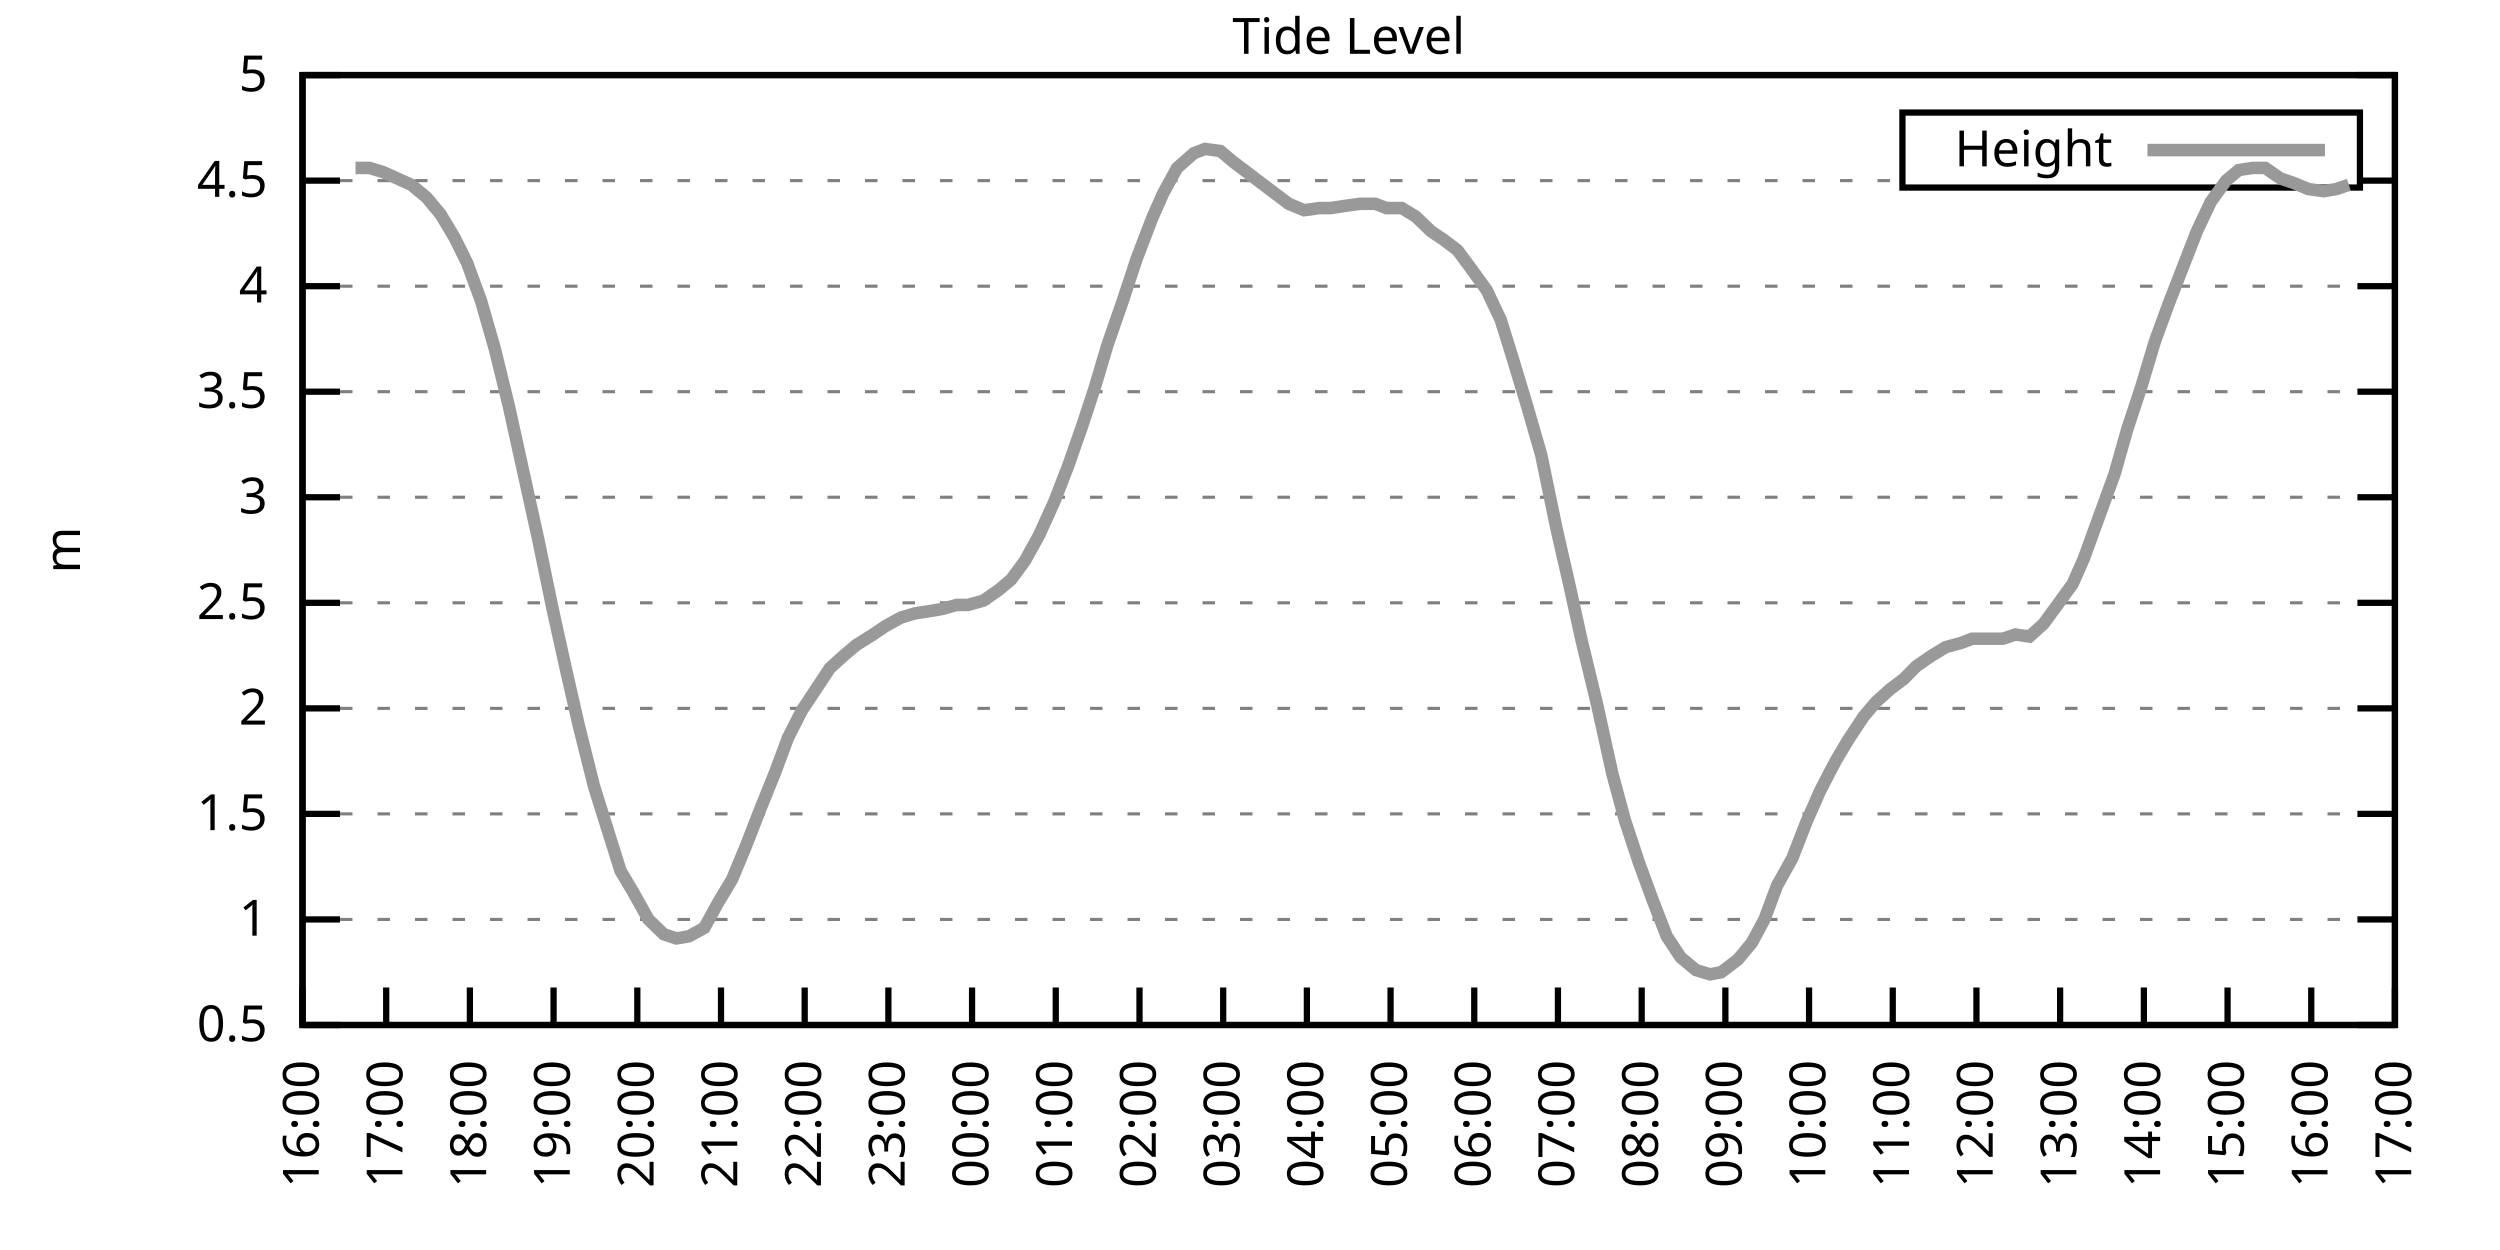
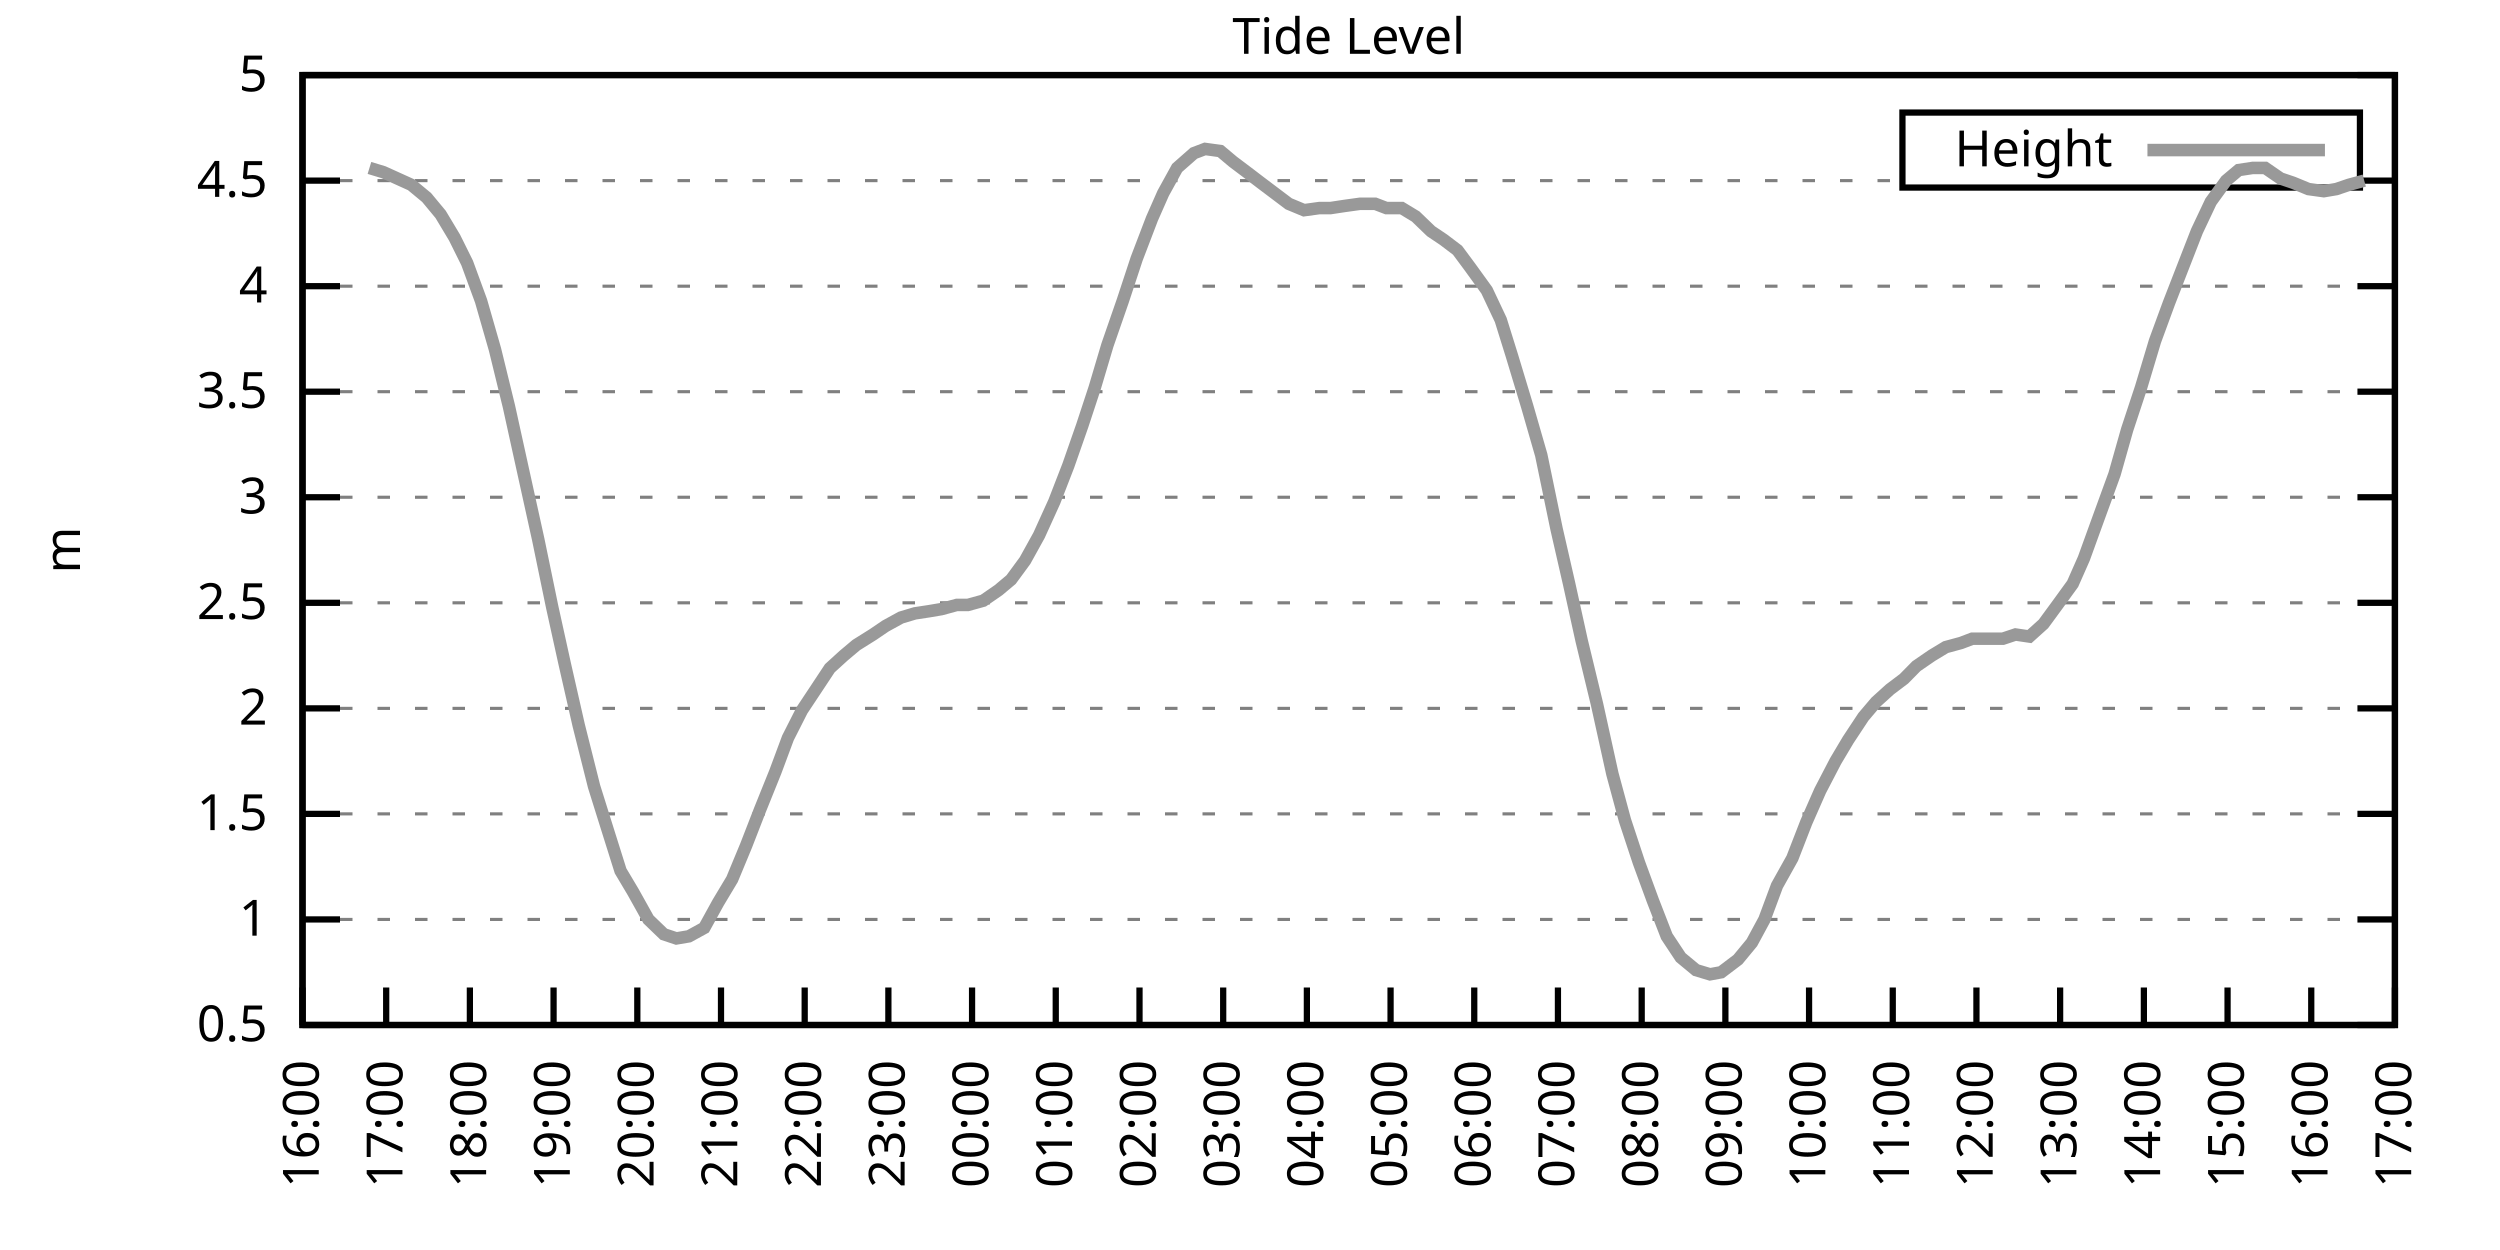
<svg xmlns="http://www.w3.org/2000/svg" xmlns:xlink="http://www.w3.org/1999/xlink" width="400" height="200" viewBox="0 0 400 200">
  <g id="gnuplot_canvas">
    <rect x="0" y="0" width="400" height="200" fill="none" />
    <defs>
      <circle id="gpDot" r="0.5" stroke-width="0.5" stroke="currentColor" />
      <path id="gpPt0" stroke-width="0.333" stroke="currentColor" d="M-1,0 h2 M0,-1 v2" />
      <path id="gpPt1" stroke-width="0.333" stroke="currentColor" d="M-1,-1 L1,1 M1,-1 L-1,1" />
      <path id="gpPt2" stroke-width="0.333" stroke="currentColor" d="M-1,0 L1,0 M0,-1 L0,1 M-1,-1 L1,1 M-1,1 L1,-1" />
      <rect id="gpPt3" stroke-width="0.333" stroke="currentColor" x="-1" y="-1" width="2" height="2" />
      <rect id="gpPt4" stroke-width="0.333" stroke="currentColor" fill="currentColor" x="-1" y="-1" width="2" height="2" />
      <circle id="gpPt5" stroke-width="0.333" stroke="currentColor" cx="0" cy="0" r="1" />
      <use xlink:href="#gpPt5" id="gpPt6" fill="currentColor" stroke="none" />
      <path id="gpPt7" stroke-width="0.333" stroke="currentColor" d="M0,-1.33 L-1.33,0.67 L1.33,0.67 z" />
      <use xlink:href="#gpPt7" id="gpPt8" fill="currentColor" stroke="none" />
      <use xlink:href="#gpPt7" id="gpPt9" stroke="currentColor" transform="rotate(180)" />
      <use xlink:href="#gpPt9" id="gpPt10" fill="currentColor" stroke="none" />
      <use xlink:href="#gpPt3" id="gpPt11" stroke="currentColor" transform="rotate(45)" />
      <use xlink:href="#gpPt11" id="gpPt12" fill="currentColor" stroke="none" />
      <path id="gpPt13" stroke-width="0.333" stroke="currentColor" d="M0,1.330 L1.265,0.411 L0.782,-1.067 L-0.782,-1.076 L-1.265,0.411 z" />
      <use xlink:href="#gpPt13" id="gpPt14" fill="currentColor" stroke="none" />
      <filter id="textbox" filterUnits="objectBoundingBox" x="0" y="0" height="1" width="1">
        <feFlood flood-color="white" flood-opacity="1" result="bgnd" />
        <feComposite in="SourceGraphic" in2="bgnd" operator="atop" />
      </filter>
      <filter id="greybox" filterUnits="objectBoundingBox" x="0" y="0" height="1" width="1">
        <feFlood flood-color="lightgrey" flood-opacity="1" result="grey" />
        <feComposite in="SourceGraphic" in2="grey" operator="atop" />
      </filter>
    </defs>
    <g fill="none" color="white" stroke="currentColor" stroke-width="1.00" stroke-linecap="butt" stroke-linejoin="miter">
</g>
    <g fill="none" color="black" stroke="currentColor" stroke-width="1.00" stroke-linecap="butt" stroke-linejoin="miter">
      <g stroke="none" shape-rendering="crispEdges">
        <polygon fill="rgb(255, 255, 255)" points="48.40,164.00 383.18,164.00 383.18,12.02 48.40,12.02 " />
      </g>
    </g>
    <g fill="none" color="black" stroke="currentColor" stroke-width="1.00" stroke-linecap="butt" stroke-linejoin="miter">
</g>
    <g fill="none" color="black" stroke="black" stroke-width="0.50" stroke-linecap="butt" stroke-linejoin="miter">
</g>
    <g fill="none" color="gray" stroke="currentColor" stroke-width="0.50" stroke-linecap="butt" stroke-linejoin="miter">
      <path stroke="gray" stroke-dasharray="2,4" class="gridline" d="M48.40,164.00 L383.19,164.00  " />
    </g>
    <g fill="none" color="gray" stroke="gray" stroke-width="1.00" stroke-linecap="butt" stroke-linejoin="miter">
</g>
    <g fill="none" color="black" stroke="currentColor" stroke-width="1.00" stroke-linecap="butt" stroke-linejoin="miter">
      <path stroke="black" d="M48.40,164.00 L54.40,164.00 M383.19,164.00 L377.19,164.00  " />
      <g transform="translate(42.80,166.60)" stroke="none" fill="black" font-family="Sans" font-size="8.00" text-anchor="end">
        <text>
          <tspan font-family="Sans"> 0.5</tspan>
        </text>
      </g>
    </g>
    <g fill="none" color="black" stroke="currentColor" stroke-width="1.00" stroke-linecap="butt" stroke-linejoin="miter">
</g>
    <g fill="none" color="black" stroke="black" stroke-width="0.50" stroke-linecap="butt" stroke-linejoin="miter">
</g>
    <g fill="none" color="gray" stroke="currentColor" stroke-width="0.50" stroke-linecap="butt" stroke-linejoin="miter">
      <path stroke="gray" stroke-dasharray="2,4" class="gridline" d="M48.40,147.11 L383.19,147.11  " />
    </g>
    <g fill="none" color="gray" stroke="gray" stroke-width="1.00" stroke-linecap="butt" stroke-linejoin="miter">
</g>
    <g fill="none" color="black" stroke="currentColor" stroke-width="1.00" stroke-linecap="butt" stroke-linejoin="miter">
      <path stroke="black" d="M48.40,147.11 L54.40,147.11 M383.19,147.11 L377.19,147.11  " />
      <g transform="translate(42.80,149.71)" stroke="none" fill="black" font-family="Sans" font-size="8.00" text-anchor="end">
        <text>
          <tspan font-family="Sans"> 1</tspan>
        </text>
      </g>
    </g>
    <g fill="none" color="black" stroke="currentColor" stroke-width="1.00" stroke-linecap="butt" stroke-linejoin="miter">
</g>
    <g fill="none" color="black" stroke="black" stroke-width="0.50" stroke-linecap="butt" stroke-linejoin="miter">
</g>
    <g fill="none" color="gray" stroke="currentColor" stroke-width="0.50" stroke-linecap="butt" stroke-linejoin="miter">
      <path stroke="gray" stroke-dasharray="2,4" class="gridline" d="M48.40,130.22 L383.19,130.22  " />
    </g>
    <g fill="none" color="gray" stroke="gray" stroke-width="1.00" stroke-linecap="butt" stroke-linejoin="miter">
</g>
    <g fill="none" color="black" stroke="currentColor" stroke-width="1.00" stroke-linecap="butt" stroke-linejoin="miter">
      <path stroke="black" d="M48.40,130.22 L54.40,130.22 M383.19,130.22 L377.19,130.22  " />
      <g transform="translate(42.80,132.82)" stroke="none" fill="black" font-family="Sans" font-size="8.00" text-anchor="end">
        <text>
          <tspan font-family="Sans"> 1.5</tspan>
        </text>
      </g>
    </g>
    <g fill="none" color="black" stroke="currentColor" stroke-width="1.00" stroke-linecap="butt" stroke-linejoin="miter">
</g>
    <g fill="none" color="black" stroke="black" stroke-width="0.50" stroke-linecap="butt" stroke-linejoin="miter">
</g>
    <g fill="none" color="gray" stroke="currentColor" stroke-width="0.50" stroke-linecap="butt" stroke-linejoin="miter">
      <path stroke="gray" stroke-dasharray="2,4" class="gridline" d="M48.40,113.34 L383.19,113.34  " />
    </g>
    <g fill="none" color="gray" stroke="gray" stroke-width="1.00" stroke-linecap="butt" stroke-linejoin="miter">
</g>
    <g fill="none" color="black" stroke="currentColor" stroke-width="1.00" stroke-linecap="butt" stroke-linejoin="miter">
      <path stroke="black" d="M48.40,113.34 L54.40,113.34 M383.19,113.34 L377.19,113.34  " />
      <g transform="translate(42.80,115.94)" stroke="none" fill="black" font-family="Sans" font-size="8.00" text-anchor="end">
        <text>
          <tspan font-family="Sans"> 2</tspan>
        </text>
      </g>
    </g>
    <g fill="none" color="black" stroke="currentColor" stroke-width="1.00" stroke-linecap="butt" stroke-linejoin="miter">
</g>
    <g fill="none" color="black" stroke="black" stroke-width="0.50" stroke-linecap="butt" stroke-linejoin="miter">
</g>
    <g fill="none" color="gray" stroke="currentColor" stroke-width="0.50" stroke-linecap="butt" stroke-linejoin="miter">
      <path stroke="gray" stroke-dasharray="2,4" class="gridline" d="M48.40,96.45 L383.19,96.45  " />
    </g>
    <g fill="none" color="gray" stroke="gray" stroke-width="1.00" stroke-linecap="butt" stroke-linejoin="miter">
</g>
    <g fill="none" color="black" stroke="currentColor" stroke-width="1.00" stroke-linecap="butt" stroke-linejoin="miter">
      <path stroke="black" d="M48.40,96.45 L54.40,96.45 M383.19,96.45 L377.19,96.45  " />
      <g transform="translate(42.80,99.05)" stroke="none" fill="black" font-family="Sans" font-size="8.00" text-anchor="end">
        <text>
          <tspan font-family="Sans"> 2.5</tspan>
        </text>
      </g>
    </g>
    <g fill="none" color="black" stroke="currentColor" stroke-width="1.00" stroke-linecap="butt" stroke-linejoin="miter">
</g>
    <g fill="none" color="black" stroke="black" stroke-width="0.50" stroke-linecap="butt" stroke-linejoin="miter">
</g>
    <g fill="none" color="gray" stroke="currentColor" stroke-width="0.50" stroke-linecap="butt" stroke-linejoin="miter">
      <path stroke="gray" stroke-dasharray="2,4" class="gridline" d="M48.40,79.56 L383.19,79.56  " />
    </g>
    <g fill="none" color="gray" stroke="gray" stroke-width="1.00" stroke-linecap="butt" stroke-linejoin="miter">
</g>
    <g fill="none" color="black" stroke="currentColor" stroke-width="1.00" stroke-linecap="butt" stroke-linejoin="miter">
      <path stroke="black" d="M48.40,79.56 L54.40,79.56 M383.19,79.56 L377.19,79.56  " />
      <g transform="translate(42.80,82.16)" stroke="none" fill="black" font-family="Sans" font-size="8.00" text-anchor="end">
        <text>
          <tspan font-family="Sans"> 3</tspan>
        </text>
      </g>
    </g>
    <g fill="none" color="black" stroke="currentColor" stroke-width="1.00" stroke-linecap="butt" stroke-linejoin="miter">
</g>
    <g fill="none" color="black" stroke="black" stroke-width="0.50" stroke-linecap="butt" stroke-linejoin="miter">
</g>
    <g fill="none" color="gray" stroke="currentColor" stroke-width="0.50" stroke-linecap="butt" stroke-linejoin="miter">
      <path stroke="gray" stroke-dasharray="2,4" class="gridline" d="M48.40,62.67 L383.19,62.67  " />
    </g>
    <g fill="none" color="gray" stroke="gray" stroke-width="1.00" stroke-linecap="butt" stroke-linejoin="miter">
</g>
    <g fill="none" color="black" stroke="currentColor" stroke-width="1.00" stroke-linecap="butt" stroke-linejoin="miter">
      <path stroke="black" d="M48.40,62.67 L54.40,62.67 M383.19,62.67 L377.19,62.67  " />
      <g transform="translate(42.80,65.27)" stroke="none" fill="black" font-family="Sans" font-size="8.00" text-anchor="end">
        <text>
          <tspan font-family="Sans"> 3.5</tspan>
        </text>
      </g>
    </g>
    <g fill="none" color="black" stroke="currentColor" stroke-width="1.00" stroke-linecap="butt" stroke-linejoin="miter">
</g>
    <g fill="none" color="black" stroke="black" stroke-width="0.50" stroke-linecap="butt" stroke-linejoin="miter">
</g>
    <g fill="none" color="gray" stroke="currentColor" stroke-width="0.50" stroke-linecap="butt" stroke-linejoin="miter">
      <path stroke="gray" stroke-dasharray="2,4" class="gridline" d="M48.40,45.79 L383.19,45.79  " />
    </g>
    <g fill="none" color="gray" stroke="gray" stroke-width="1.00" stroke-linecap="butt" stroke-linejoin="miter">
</g>
    <g fill="none" color="black" stroke="currentColor" stroke-width="1.00" stroke-linecap="butt" stroke-linejoin="miter">
      <path stroke="black" d="M48.40,45.79 L54.40,45.79 M383.19,45.79 L377.19,45.79  " />
      <g transform="translate(42.80,48.39)" stroke="none" fill="black" font-family="Sans" font-size="8.00" text-anchor="end">
        <text>
          <tspan font-family="Sans"> 4</tspan>
        </text>
      </g>
    </g>
    <g fill="none" color="black" stroke="currentColor" stroke-width="1.00" stroke-linecap="butt" stroke-linejoin="miter">
</g>
    <g fill="none" color="black" stroke="black" stroke-width="0.50" stroke-linecap="butt" stroke-linejoin="miter">
</g>
    <g fill="none" color="gray" stroke="currentColor" stroke-width="0.50" stroke-linecap="butt" stroke-linejoin="miter">
      <path stroke="gray" stroke-dasharray="2,4" class="gridline" d="M48.40,28.90 L304.39,28.90 M377.59,28.90 L383.19,28.90  " />
    </g>
    <g fill="none" color="gray" stroke="gray" stroke-width="1.00" stroke-linecap="butt" stroke-linejoin="miter">
</g>
    <g fill="none" color="black" stroke="currentColor" stroke-width="1.00" stroke-linecap="butt" stroke-linejoin="miter">
      <path stroke="black" d="M48.40,28.90 L54.40,28.90 M383.19,28.90 L377.19,28.90  " />
      <g transform="translate(42.80,31.50)" stroke="none" fill="black" font-family="Sans" font-size="8.00" text-anchor="end">
        <text>
          <tspan font-family="Sans"> 4.5</tspan>
        </text>
      </g>
    </g>
    <g fill="none" color="black" stroke="currentColor" stroke-width="1.00" stroke-linecap="butt" stroke-linejoin="miter">
</g>
    <g fill="none" color="black" stroke="black" stroke-width="0.50" stroke-linecap="butt" stroke-linejoin="miter">
</g>
    <g fill="none" color="gray" stroke="currentColor" stroke-width="0.50" stroke-linecap="butt" stroke-linejoin="miter">
      <path stroke="gray" stroke-dasharray="2,4" class="gridline" d="M48.40,12.01 L383.19,12.01  " />
    </g>
    <g fill="none" color="gray" stroke="gray" stroke-width="1.00" stroke-linecap="butt" stroke-linejoin="miter">
</g>
    <g fill="none" color="black" stroke="currentColor" stroke-width="1.00" stroke-linecap="butt" stroke-linejoin="miter">
      <path stroke="black" d="M48.40,12.01 L54.40,12.01 M383.19,12.01 L377.19,12.01  " />
      <g transform="translate(42.80,14.61)" stroke="none" fill="black" font-family="Sans" font-size="8.00" text-anchor="end">
        <text>
          <tspan font-family="Sans"> 5</tspan>
        </text>
      </g>
    </g>
    <g fill="none" color="black" stroke="currentColor" stroke-width="1.00" stroke-linecap="butt" stroke-linejoin="miter">
      <path stroke="black" d="M48.40,164.00 L48.40,158.00  " />
      <g transform="translate(51.00,169.60) rotate(270.00)" stroke="none" fill="black" font-family="Sans" font-size="8.00" text-anchor="end">
        <text>
          <tspan font-family="Sans">16:00</tspan>
        </text>
      </g>
    </g>
    <g fill="none" color="black" stroke="currentColor" stroke-width="1.00" stroke-linecap="butt" stroke-linejoin="miter">
      <path stroke="black" d="M61.79,164.00 L61.79,158.00  " />
      <g transform="translate(64.39,169.60) rotate(270.00)" stroke="none" fill="black" font-family="Sans" font-size="8.00" text-anchor="end">
        <text>
          <tspan font-family="Sans">17:00</tspan>
        </text>
      </g>
    </g>
    <g fill="none" color="black" stroke="currentColor" stroke-width="1.00" stroke-linecap="butt" stroke-linejoin="miter">
      <path stroke="black" d="M75.18,164.00 L75.18,158.00  " />
      <g transform="translate(77.78,169.60) rotate(270.00)" stroke="none" fill="black" font-family="Sans" font-size="8.00" text-anchor="end">
        <text>
          <tspan font-family="Sans">18:00</tspan>
        </text>
      </g>
    </g>
    <g fill="none" color="black" stroke="currentColor" stroke-width="1.00" stroke-linecap="butt" stroke-linejoin="miter">
      <path stroke="black" d="M88.57,164.00 L88.57,158.00  " />
      <g transform="translate(91.17,169.60) rotate(270.00)" stroke="none" fill="black" font-family="Sans" font-size="8.00" text-anchor="end">
        <text>
          <tspan font-family="Sans">19:00</tspan>
        </text>
      </g>
    </g>
    <g fill="none" color="black" stroke="currentColor" stroke-width="1.00" stroke-linecap="butt" stroke-linejoin="miter">
      <path stroke="black" d="M101.97,164.00 L101.97,158.00  " />
      <g transform="translate(104.57,169.60) rotate(270.00)" stroke="none" fill="black" font-family="Sans" font-size="8.00" text-anchor="end">
        <text>
          <tspan font-family="Sans">20:00</tspan>
        </text>
      </g>
    </g>
    <g fill="none" color="black" stroke="currentColor" stroke-width="1.00" stroke-linecap="butt" stroke-linejoin="miter">
      <path stroke="black" d="M115.36,164.00 L115.36,158.00  " />
      <g transform="translate(117.96,169.60) rotate(270.00)" stroke="none" fill="black" font-family="Sans" font-size="8.00" text-anchor="end">
        <text>
          <tspan font-family="Sans">21:00</tspan>
        </text>
      </g>
    </g>
    <g fill="none" color="black" stroke="currentColor" stroke-width="1.00" stroke-linecap="butt" stroke-linejoin="miter">
      <path stroke="black" d="M128.75,164.00 L128.75,158.00  " />
      <g transform="translate(131.35,169.60) rotate(270.00)" stroke="none" fill="black" font-family="Sans" font-size="8.00" text-anchor="end">
        <text>
          <tspan font-family="Sans">22:00</tspan>
        </text>
      </g>
    </g>
    <g fill="none" color="black" stroke="currentColor" stroke-width="1.00" stroke-linecap="butt" stroke-linejoin="miter">
      <path stroke="black" d="M142.14,164.00 L142.14,158.00  " />
      <g transform="translate(144.74,169.60) rotate(270.00)" stroke="none" fill="black" font-family="Sans" font-size="8.00" text-anchor="end">
        <text>
          <tspan font-family="Sans">23:00</tspan>
        </text>
      </g>
    </g>
    <g fill="none" color="black" stroke="currentColor" stroke-width="1.00" stroke-linecap="butt" stroke-linejoin="miter">
      <path stroke="black" d="M155.53,164.00 L155.53,158.00  " />
      <g transform="translate(158.13,169.60) rotate(270.00)" stroke="none" fill="black" font-family="Sans" font-size="8.00" text-anchor="end">
        <text>
          <tspan font-family="Sans">00:00</tspan>
        </text>
      </g>
    </g>
    <g fill="none" color="black" stroke="currentColor" stroke-width="1.00" stroke-linecap="butt" stroke-linejoin="miter">
      <path stroke="black" d="M168.92,164.00 L168.92,158.00  " />
      <g transform="translate(171.52,169.60) rotate(270.00)" stroke="none" fill="black" font-family="Sans" font-size="8.00" text-anchor="end">
        <text>
          <tspan font-family="Sans">01:00</tspan>
        </text>
      </g>
    </g>
    <g fill="none" color="black" stroke="currentColor" stroke-width="1.00" stroke-linecap="butt" stroke-linejoin="miter">
      <path stroke="black" d="M182.32,164.00 L182.32,158.00  " />
      <g transform="translate(184.92,169.60) rotate(270.00)" stroke="none" fill="black" font-family="Sans" font-size="8.00" text-anchor="end">
        <text>
          <tspan font-family="Sans">02:00</tspan>
        </text>
      </g>
    </g>
    <g fill="none" color="black" stroke="currentColor" stroke-width="1.00" stroke-linecap="butt" stroke-linejoin="miter">
      <path stroke="black" d="M195.71,164.00 L195.71,158.00  " />
      <g transform="translate(198.31,169.60) rotate(270.00)" stroke="none" fill="black" font-family="Sans" font-size="8.00" text-anchor="end">
        <text>
          <tspan font-family="Sans">03:00</tspan>
        </text>
      </g>
    </g>
    <g fill="none" color="black" stroke="currentColor" stroke-width="1.00" stroke-linecap="butt" stroke-linejoin="miter">
      <path stroke="black" d="M209.10,164.00 L209.10,158.00  " />
      <g transform="translate(211.70,169.60) rotate(270.00)" stroke="none" fill="black" font-family="Sans" font-size="8.00" text-anchor="end">
        <text>
          <tspan font-family="Sans">04:00</tspan>
        </text>
      </g>
    </g>
    <g fill="none" color="black" stroke="currentColor" stroke-width="1.00" stroke-linecap="butt" stroke-linejoin="miter">
      <path stroke="black" d="M222.49,164.00 L222.49,158.00  " />
      <g transform="translate(225.09,169.60) rotate(270.00)" stroke="none" fill="black" font-family="Sans" font-size="8.00" text-anchor="end">
        <text>
          <tspan font-family="Sans">05:00</tspan>
        </text>
      </g>
    </g>
    <g fill="none" color="black" stroke="currentColor" stroke-width="1.00" stroke-linecap="butt" stroke-linejoin="miter">
      <path stroke="black" d="M235.88,164.00 L235.88,158.00  " />
      <g transform="translate(238.48,169.60) rotate(270.00)" stroke="none" fill="black" font-family="Sans" font-size="8.00" text-anchor="end">
        <text>
          <tspan font-family="Sans">06:00</tspan>
        </text>
      </g>
    </g>
    <g fill="none" color="black" stroke="currentColor" stroke-width="1.00" stroke-linecap="butt" stroke-linejoin="miter">
      <path stroke="black" d="M249.27,164.00 L249.27,158.00  " />
      <g transform="translate(251.87,169.60) rotate(270.00)" stroke="none" fill="black" font-family="Sans" font-size="8.00" text-anchor="end">
        <text>
          <tspan font-family="Sans">07:00</tspan>
        </text>
      </g>
    </g>
    <g fill="none" color="black" stroke="currentColor" stroke-width="1.00" stroke-linecap="butt" stroke-linejoin="miter">
      <path stroke="black" d="M262.67,164.00 L262.67,158.00  " />
      <g transform="translate(265.27,169.60) rotate(270.00)" stroke="none" fill="black" font-family="Sans" font-size="8.00" text-anchor="end">
        <text>
          <tspan font-family="Sans">08:00</tspan>
        </text>
      </g>
    </g>
    <g fill="none" color="black" stroke="currentColor" stroke-width="1.00" stroke-linecap="butt" stroke-linejoin="miter">
      <path stroke="black" d="M276.06,164.00 L276.06,158.00  " />
      <g transform="translate(278.66,169.60) rotate(270.00)" stroke="none" fill="black" font-family="Sans" font-size="8.00" text-anchor="end">
        <text>
          <tspan font-family="Sans">09:00</tspan>
        </text>
      </g>
    </g>
    <g fill="none" color="black" stroke="currentColor" stroke-width="1.00" stroke-linecap="butt" stroke-linejoin="miter">
      <path stroke="black" d="M289.45,164.00 L289.45,158.00  " />
      <g transform="translate(292.05,169.60) rotate(270.00)" stroke="none" fill="black" font-family="Sans" font-size="8.00" text-anchor="end">
        <text>
          <tspan font-family="Sans">10:00</tspan>
        </text>
      </g>
    </g>
    <g fill="none" color="black" stroke="currentColor" stroke-width="1.00" stroke-linecap="butt" stroke-linejoin="miter">
      <path stroke="black" d="M302.84,164.00 L302.84,158.00  " />
      <g transform="translate(305.44,169.60) rotate(270.00)" stroke="none" fill="black" font-family="Sans" font-size="8.00" text-anchor="end">
        <text>
          <tspan font-family="Sans">11:00</tspan>
        </text>
      </g>
    </g>
    <g fill="none" color="black" stroke="currentColor" stroke-width="1.00" stroke-linecap="butt" stroke-linejoin="miter">
      <path stroke="black" d="M316.23,164.00 L316.23,158.00  " />
      <g transform="translate(318.83,169.60) rotate(270.00)" stroke="none" fill="black" font-family="Sans" font-size="8.00" text-anchor="end">
        <text>
          <tspan font-family="Sans">12:00</tspan>
        </text>
      </g>
    </g>
    <g fill="none" color="black" stroke="currentColor" stroke-width="1.00" stroke-linecap="butt" stroke-linejoin="miter">
      <path stroke="black" d="M329.62,164.00 L329.62,158.00  " />
      <g transform="translate(332.22,169.60) rotate(270.00)" stroke="none" fill="black" font-family="Sans" font-size="8.00" text-anchor="end">
        <text>
          <tspan font-family="Sans">13:00</tspan>
        </text>
      </g>
    </g>
    <g fill="none" color="black" stroke="currentColor" stroke-width="1.00" stroke-linecap="butt" stroke-linejoin="miter">
      <path stroke="black" d="M343.02,164.00 L343.02,158.00  " />
      <g transform="translate(345.62,169.60) rotate(270.00)" stroke="none" fill="black" font-family="Sans" font-size="8.00" text-anchor="end">
        <text>
          <tspan font-family="Sans">14:00</tspan>
        </text>
      </g>
    </g>
    <g fill="none" color="black" stroke="currentColor" stroke-width="1.00" stroke-linecap="butt" stroke-linejoin="miter">
      <path stroke="black" d="M356.41,164.00 L356.41,158.00  " />
      <g transform="translate(359.01,169.60) rotate(270.00)" stroke="none" fill="black" font-family="Sans" font-size="8.00" text-anchor="end">
        <text>
          <tspan font-family="Sans">15:00</tspan>
        </text>
      </g>
    </g>
    <g fill="none" color="black" stroke="currentColor" stroke-width="1.00" stroke-linecap="butt" stroke-linejoin="miter">
      <path stroke="black" d="M369.80,164.00 L369.80,158.00  " />
      <g transform="translate(372.40,169.60) rotate(270.00)" stroke="none" fill="black" font-family="Sans" font-size="8.00" text-anchor="end">
        <text>
          <tspan font-family="Sans">16:00</tspan>
        </text>
      </g>
    </g>
    <g fill="none" color="black" stroke="currentColor" stroke-width="1.00" stroke-linecap="butt" stroke-linejoin="miter">
      <path stroke="black" d="M383.19,164.00 L383.19,158.00  " />
      <g transform="translate(385.79,169.60) rotate(270.00)" stroke="none" fill="black" font-family="Sans" font-size="8.00" text-anchor="end">
        <text>
          <tspan font-family="Sans">17:00</tspan>
        </text>
      </g>
    </g>
    <g fill="none" color="black" stroke="currentColor" stroke-width="1.00" stroke-linecap="butt" stroke-linejoin="miter">
</g>
    <g fill="none" color="black" stroke="currentColor" stroke-width="1.00" stroke-linecap="butt" stroke-linejoin="miter">
      <path stroke="black" d="M48.40,12.01 L48.40,164.00 L383.19,164.00 L383.19,12.01 L48.40,12.01 Z  " />
    </g>
    <g fill="none" color="black" stroke="currentColor" stroke-width="1.00" stroke-linecap="butt" stroke-linejoin="miter">
</g>
    <g fill="none" color="black" stroke="currentColor" stroke-width="1.00" stroke-linecap="butt" stroke-linejoin="miter">
      <path stroke="black" d="M304.39,30.01 L304.39,18.01 L377.59,18.01 L377.59,30.01 L304.39,30.01 Z  " />
    </g>
    <g id="Tide_level_plot_1">
      <g fill="none" color="white" stroke="black" stroke-width="2.00" stroke-linecap="butt" stroke-linejoin="miter">
</g>
      <g fill="none" color="black" stroke="currentColor" stroke-width="2.00" stroke-linecap="butt" stroke-linejoin="miter">
        <g transform="translate(337.99,26.61)" stroke="none" fill="black" font-family="Sans" font-size="8.00" text-anchor="end">
          <text>
            <tspan font-family="Sans">Height</tspan>
          </text>
        </g>
      </g>
      <g fill="none" color="black" stroke="currentColor" stroke-width="2.00" stroke-linecap="butt" stroke-linejoin="miter">
-         <path stroke="rgb(153, 153, 153)" d="M343.59,24.01 L371.99,24.01 M56.88,26.87 L59.11,26.87 L61.35,27.55 L63.58,28.56 L65.81,29.57 L68.26,31.60   L70.50,34.30 L72.73,38.02 L74.74,42.07 L76.97,48.15 L79.20,55.92 L81.43,65.04 L83.66,75.17 L86.12,86.32   L88.35,97.12 L90.36,106.24 L92.59,116.04 L95.05,125.83 L97.06,132.25 L99.29,139.34 L101.30,142.72 L103.75,147.11   L106.21,149.48 L108.22,150.15 L110.22,149.81 L112.68,148.46 L114.91,144.41 L117.14,140.69 L119.38,135.29 L121.61,129.55   L124.06,123.47 L126.07,118.07 L128.30,113.67 L130.76,109.96 L132.77,106.92 L135.00,104.89 L137.01,103.20 L139.69,101.52   L141.69,100.16 L144.15,98.81 L146.38,98.14 L148.61,97.80 L150.62,97.46 L153.08,96.79 L154.86,96.79 L157.32,96.11   L159.77,94.42 L161.78,92.73 L164.01,89.69 L166.25,85.64 L168.70,80.24 L170.93,74.49 L173.17,68.08 L175.17,62.00   L177.18,55.24 L179.64,48.15 L181.87,41.39 L184.32,34.98 L186.11,30.92 L188.34,26.87 L191.02,24.51 L192.81,23.83   L195.26,24.17 L197.27,25.86 L199.95,27.88 L201.73,29.24 L204.41,31.26 L206.20,32.61 L208.65,33.63 L211.11,33.29   L212.89,33.29 L215.13,32.95 L217.58,32.61 L220.04,32.61 L221.82,33.29 L224.28,33.29 L226.51,34.64 L228.96,37.00   L230.97,38.35 L233.20,40.04 L235.21,42.75 L237.89,46.46 L240.12,51.19 L241.91,56.93 L244.36,65.04 L246.60,72.81   L249.05,84.63 L251.06,93.41 L253.07,102.53 L255.52,112.66 L257.98,123.81 L259.99,131.24 L262.22,137.99 L264.45,144.07   L266.68,149.81 L268.92,153.19 L271.37,155.22 L273.60,155.89 L275.39,155.56 L278.07,153.53 L280.30,150.83 L282.31,147.11   L284.32,141.71 L286.77,137.32 L289.00,131.58 L291.23,126.51 L293.69,121.78 L295.70,118.40 L298.15,114.69 L300.16,112.32   L302.39,110.30 L304.63,108.61 L306.63,106.58 L309.09,104.89 L311.32,103.54 L313.78,102.87 L315.56,102.19 L318.24,102.19   L320.47,102.19 L322.48,101.52 L324.71,101.85 L326.95,99.83 L329.18,96.79 L331.63,93.41 L333.42,89.36 L335.87,82.60   L338.33,75.85 L340.34,68.75 L342.57,62.00 L344.80,54.57 L347.03,48.49 L349.26,42.75 L351.50,37.00 L353.73,32.28   L356.18,28.90 L358.19,27.21 L360.42,26.87 L362.43,26.87 L364.89,28.56 L366.90,29.24 L369.35,30.25 L371.81,30.59   L373.82,30.25 L375.82,29.57  " />
+         <path stroke="rgb(153, 153, 153)" d="M343.59,24.01 L371.99,24.01 M59.11,26.87 L61.35,27.55 L63.58,28.56 L65.81,29.57 L68.26,31.60 L70.50,34.30   L72.73,38.02 L74.74,42.07 L76.97,48.15 L79.20,55.92 L81.43,65.04 L83.66,75.17 L86.12,86.32 L88.35,97.12   L90.36,106.24 L92.59,116.04 L95.05,125.83 L97.06,132.25 L99.29,139.34 L101.30,142.72 L103.75,147.11 L106.21,149.48   L108.22,150.15 L110.22,149.81 L112.68,148.46 L114.91,144.41 L117.14,140.69 L119.38,135.29 L121.61,129.55 L124.06,123.47   L126.07,118.07 L128.30,113.67 L130.76,109.96 L132.77,106.92 L135.00,104.89 L137.01,103.20 L139.69,101.52 L141.69,100.16   L144.15,98.81 L146.38,98.14 L148.61,97.80 L150.62,97.46 L153.08,96.79 L154.86,96.79 L157.32,96.11 L159.77,94.42   L161.78,92.73 L164.01,89.69 L166.25,85.64 L168.70,80.24 L170.93,74.49 L173.17,68.08 L175.17,62.00 L177.18,55.24   L179.64,48.15 L181.87,41.39 L184.32,34.98 L186.11,30.92 L188.34,26.87 L191.02,24.51 L192.81,23.83 L195.26,24.17   L197.27,25.86 L199.95,27.88 L201.73,29.24 L204.41,31.26 L206.20,32.61 L208.65,33.63 L211.11,33.29 L212.89,33.29   L215.13,32.95 L217.58,32.61 L220.04,32.61 L221.82,33.29 L224.28,33.29 L226.51,34.64 L228.96,37.00 L230.97,38.35   L233.20,40.04 L235.21,42.75 L237.89,46.46 L240.12,51.19 L241.91,56.93 L244.36,65.04 L246.60,72.81 L249.05,84.63   L251.06,93.41 L253.07,102.53 L255.52,112.66 L257.98,123.81 L259.99,131.24 L262.22,137.99 L264.45,144.07 L266.68,149.81   L268.92,153.19 L271.37,155.22 L273.60,155.89 L275.39,155.56 L278.07,153.53 L280.30,150.83 L282.31,147.11 L284.32,141.71   L286.77,137.32 L289.00,131.58 L291.23,126.51 L293.69,121.78 L295.70,118.40 L298.15,114.69 L300.16,112.32 L302.39,110.30   L304.63,108.61 L306.63,106.58 L309.09,104.89 L311.32,103.54 L313.78,102.87 L315.56,102.19 L318.24,102.19 L320.47,102.19   L322.48,101.52 L324.71,101.85 L326.95,99.83 L329.18,96.79 L331.63,93.41 L333.42,89.36 L335.87,82.60 L338.33,75.85   L340.34,68.75 L342.57,62.00 L344.80,54.57 L347.03,48.49 L349.26,42.75 L351.50,37.00 L353.73,32.28 L356.18,28.90   L358.19,27.21 L360.42,26.87 L362.43,26.87 L364.89,28.56 L366.90,29.24 L369.35,30.25 L371.81,30.59 L373.82,30.25   L375.82,29.57 L378.28,28.90  " />
      </g>
    </g>
    <g fill="none" color="black" stroke="currentColor" stroke-width="2.00" stroke-linecap="butt" stroke-linejoin="miter">
</g>
    <g fill="none" color="black" stroke="black" stroke-width="1.00" stroke-linecap="butt" stroke-linejoin="miter">
</g>
    <g fill="none" color="black" stroke="currentColor" stroke-width="1.00" stroke-linecap="butt" stroke-linejoin="miter">
      <path stroke="black" d="M48.40,12.01 L48.40,164.00 L383.19,164.00 L383.19,12.01 L48.40,12.01 Z  " />
      <g transform="translate(12.80,88.01) rotate(270.00)" stroke="none" fill="black" font-family="Sans" font-size="8.00" text-anchor="middle">
        <text>
          <tspan font-family="Sans">m</tspan>
        </text>
      </g>
    </g>
    <g fill="none" color="black" stroke="currentColor" stroke-width="1.00" stroke-linecap="butt" stroke-linejoin="miter">
</g>
    <g fill="none" color="black" stroke="currentColor" stroke-width="1.00" stroke-linecap="butt" stroke-linejoin="miter">
      <g transform="translate(215.79,8.61)" stroke="none" fill="black" font-family="Sans" font-size="8.00" text-anchor="middle">
        <text>
          <tspan font-family="Sans">Tide Level</tspan>
        </text>
      </g>
    </g>
    <g fill="none" color="black" stroke="currentColor" stroke-width="1.00" stroke-linecap="butt" stroke-linejoin="miter">
</g>
  </g>
</svg>
